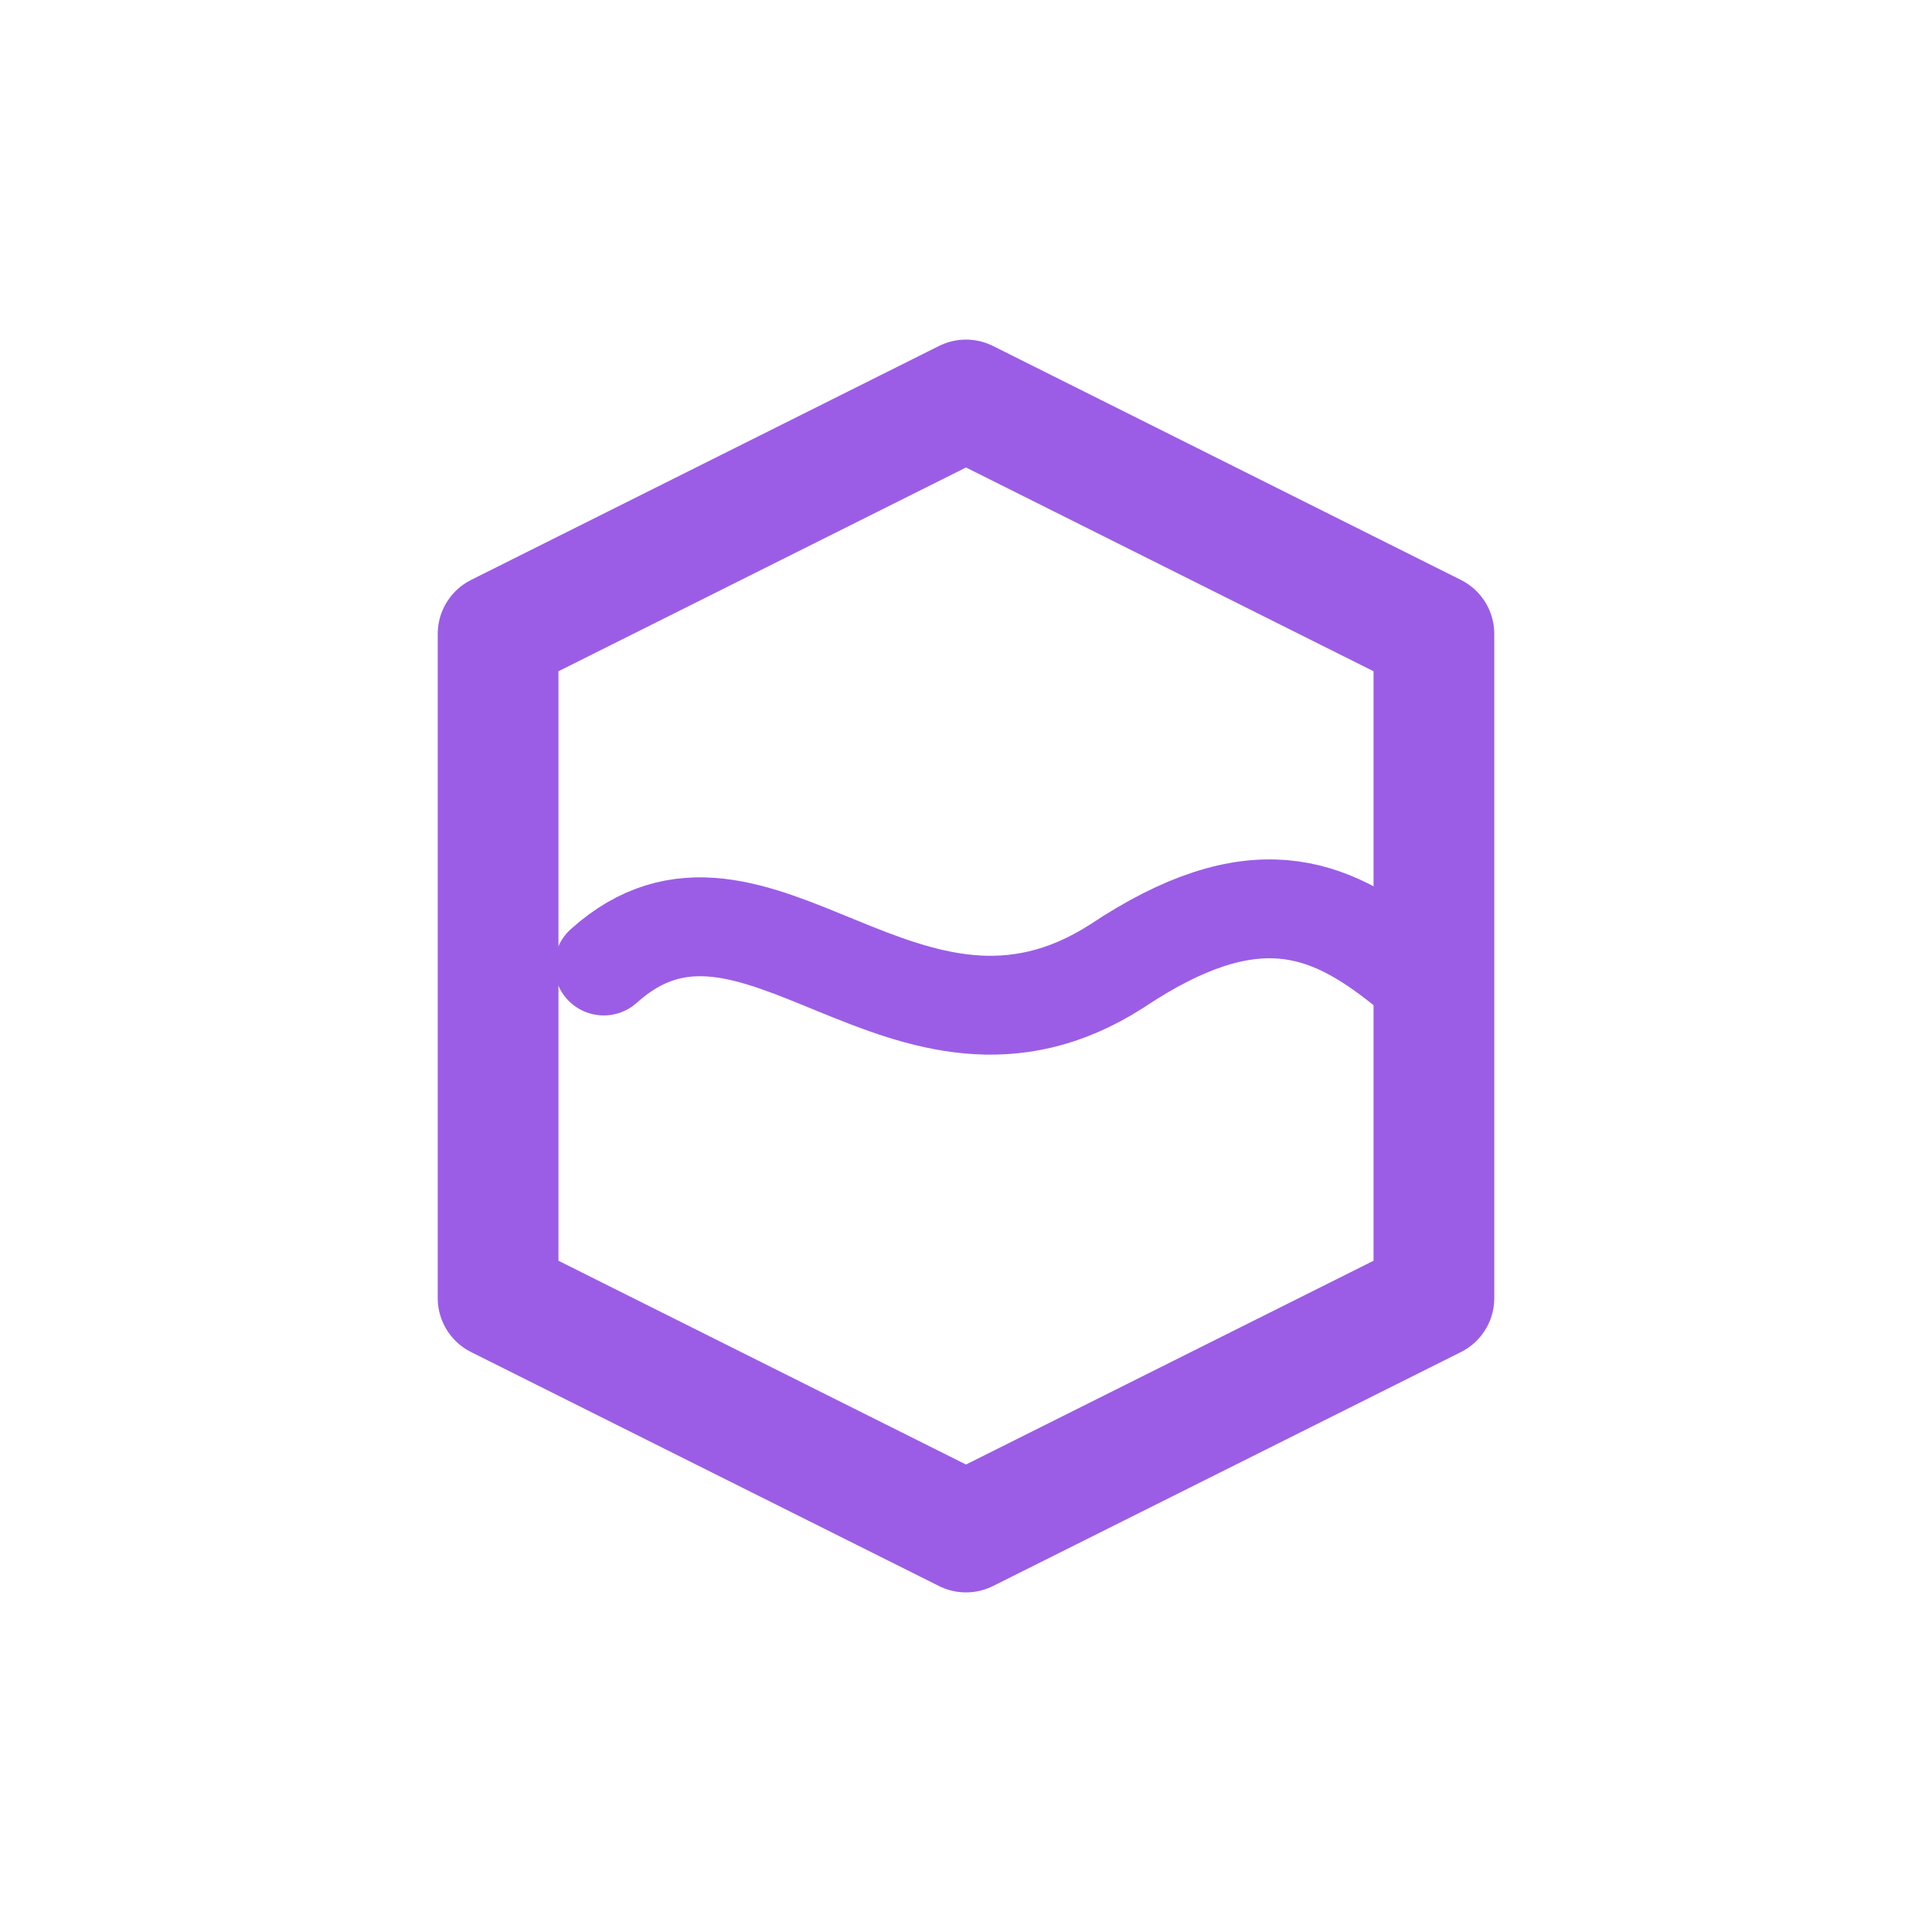
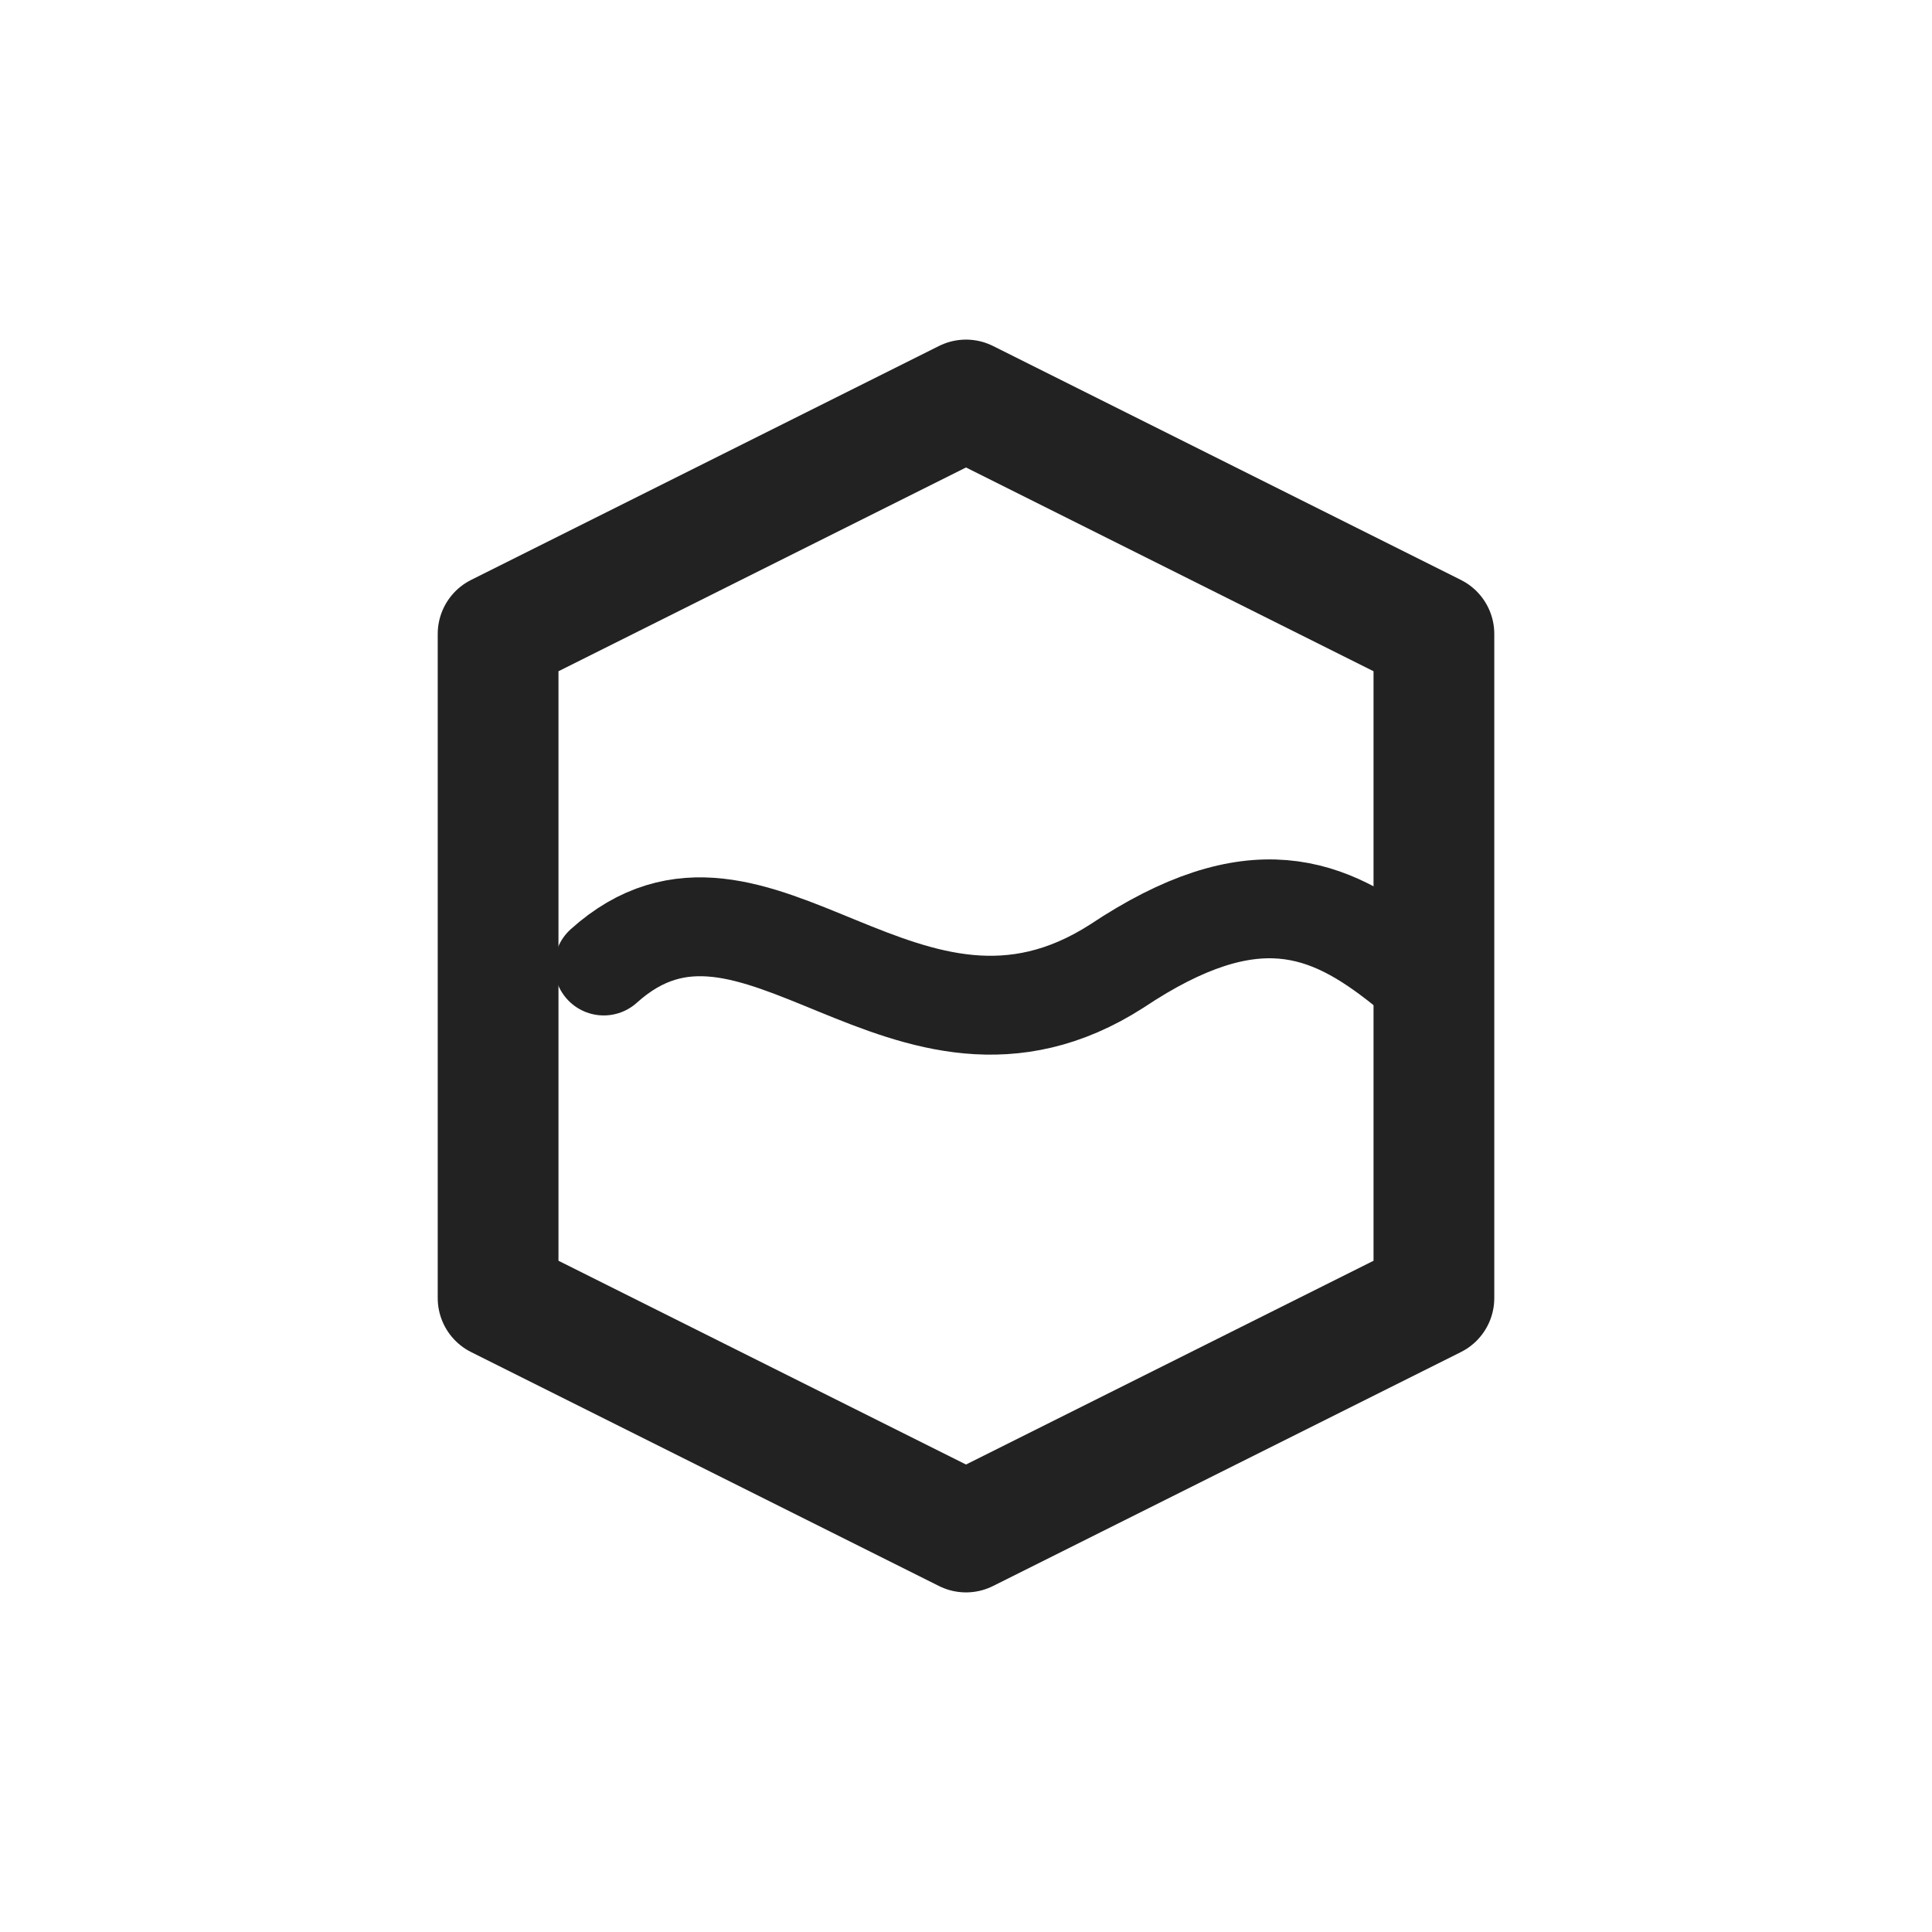
<svg xmlns="http://www.w3.org/2000/svg" viewBox="0 0 512 512" width="512" height="512">
-   <path d="M 256 106 L 380 168 L 380 344 L 256 406 L 132 344 L 132 168 Z" fill="none" stroke="#9B5DE5" stroke-width="32.0" stroke-linecap="round" stroke-linejoin="round" />
-   <path d="M 160 256 C 200 220 240 292 296 256 C 332 232 352 240 372 256" fill="none" stroke="#9B5DE5" stroke-width="26.2" stroke-linecap="round" stroke-linejoin="round" />
+   <path d="M 256 106 L 380 168 L 380 344 L 256 406 L 132 344 L 132 168 Z" fill="none" stroke="#222222" stroke-width="32.0" stroke-linecap="round" stroke-linejoin="round" />
+   <path d="M 160 256 C 200 220 240 292 296 256 C 332 232 352 240 372 256" fill="none" stroke="#222222" stroke-width="26.2" stroke-linecap="round" stroke-linejoin="round" />
</svg>
